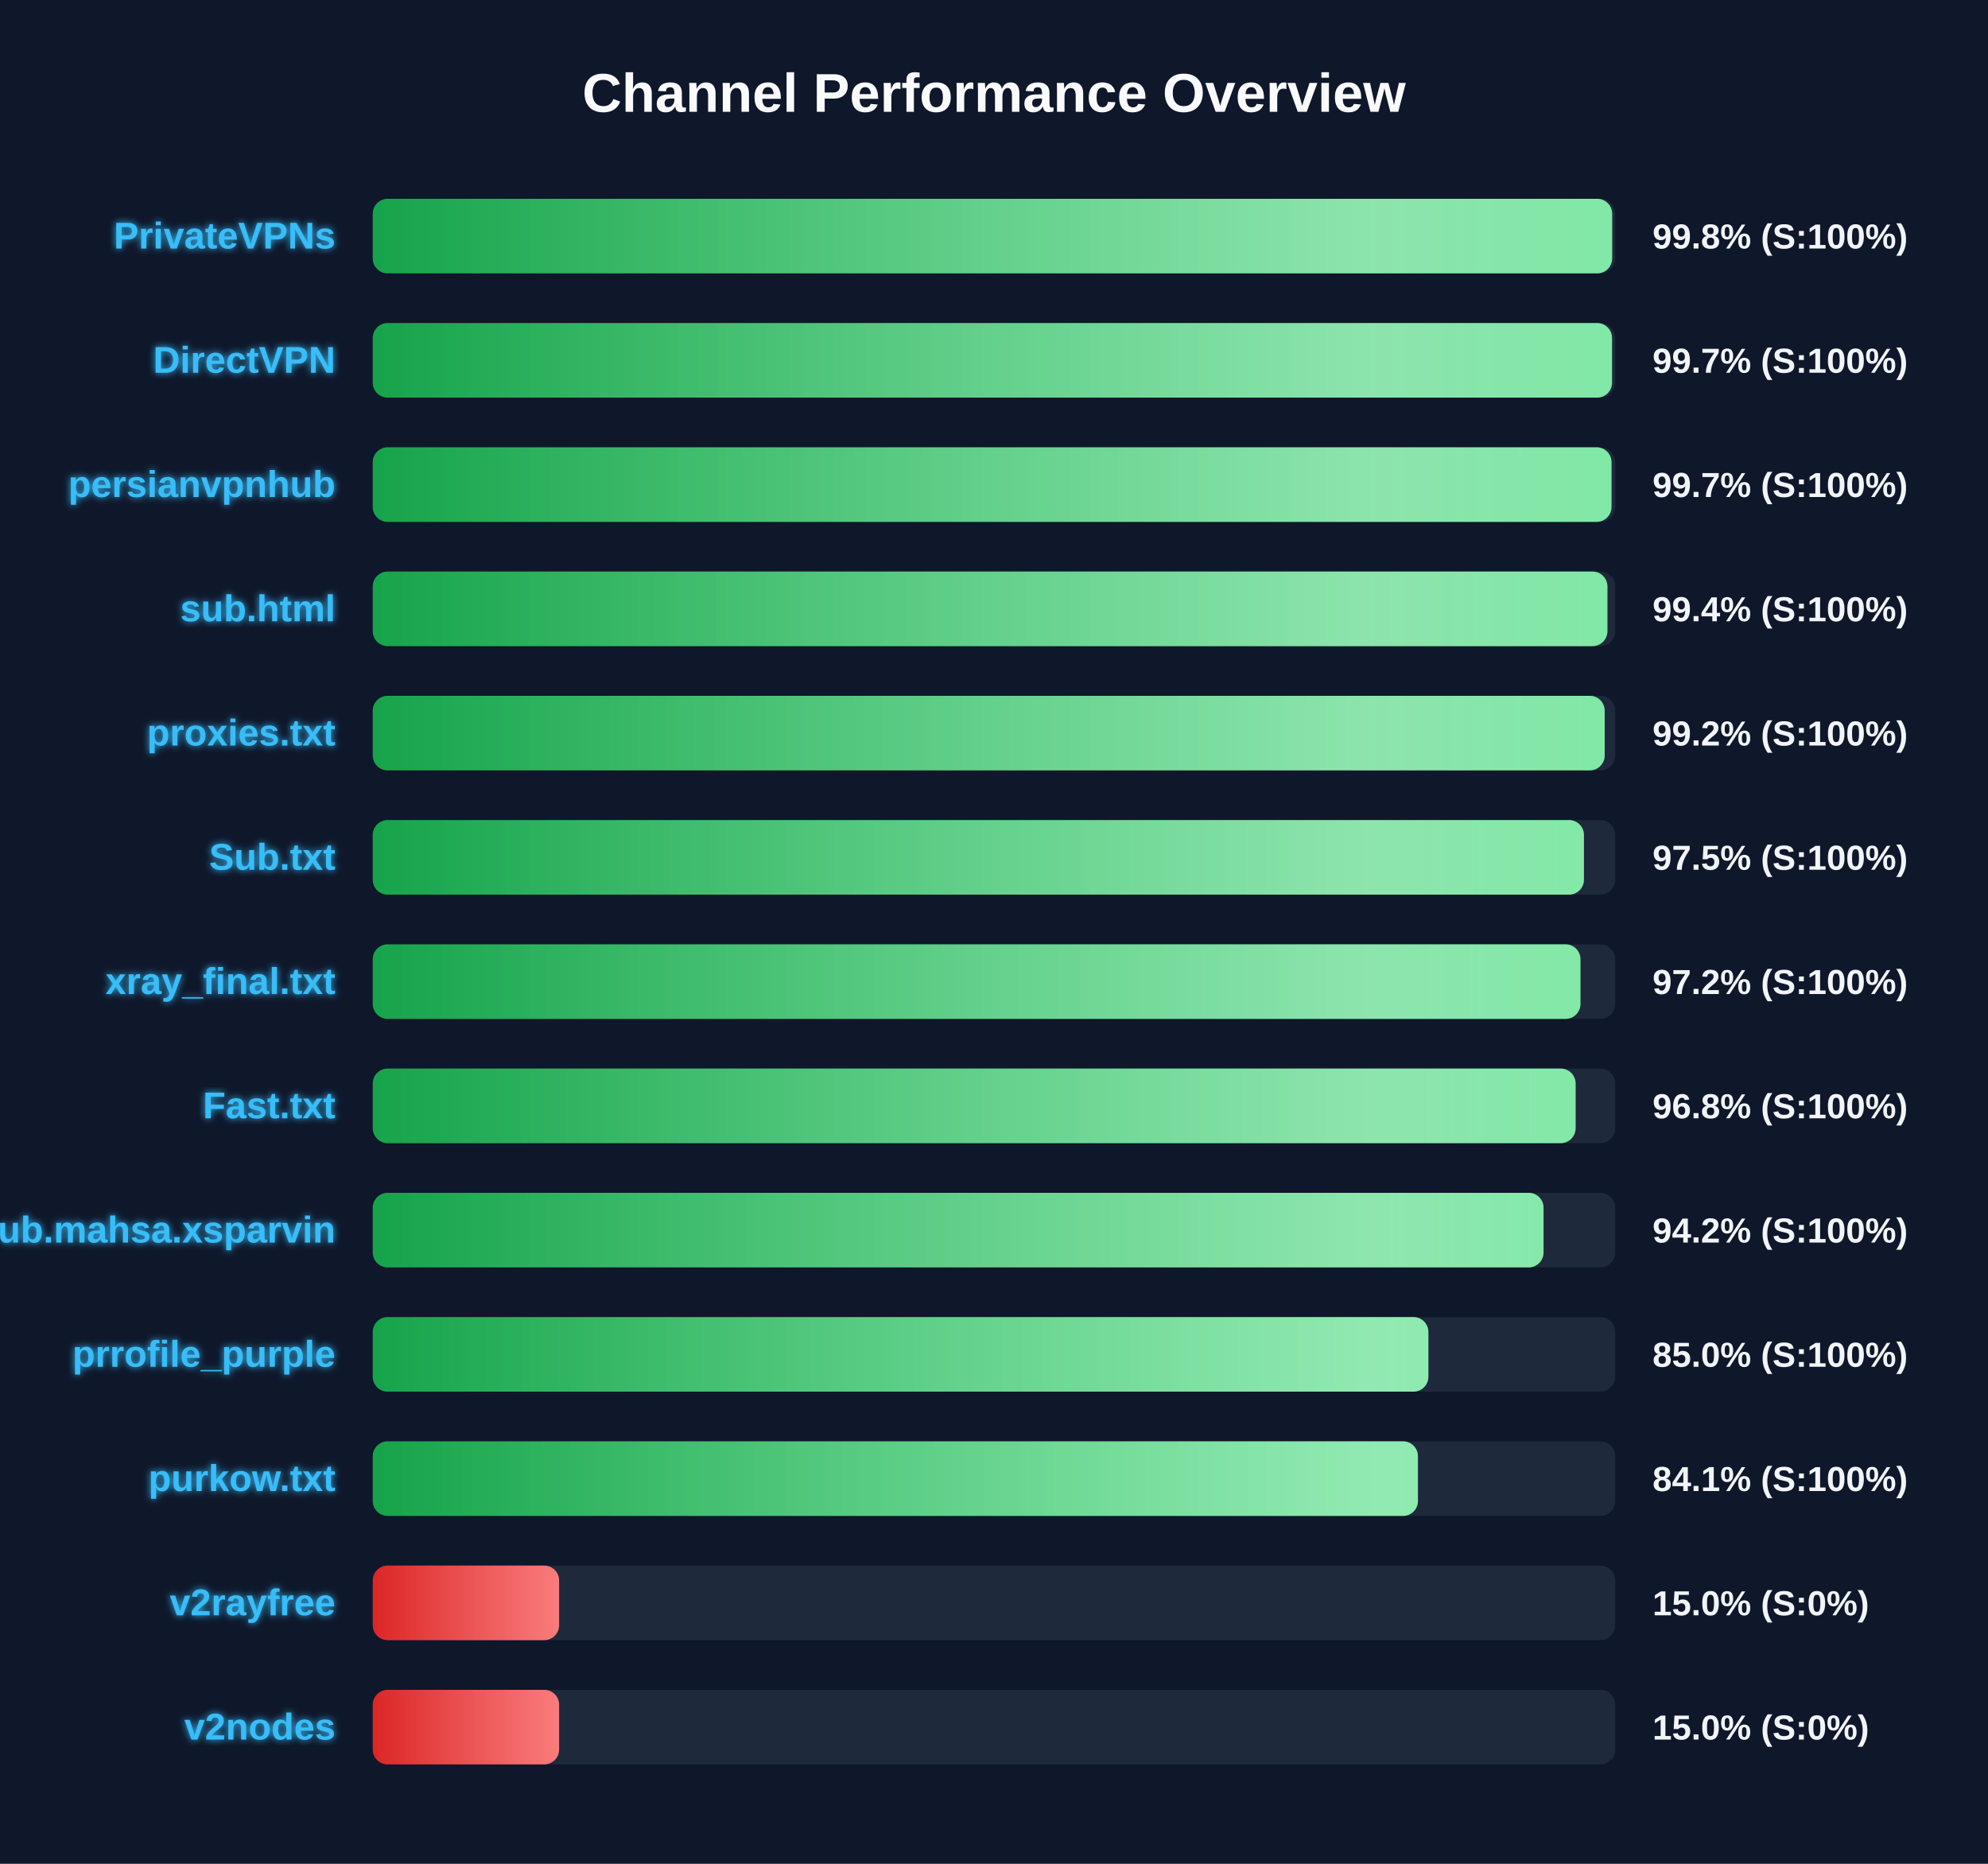
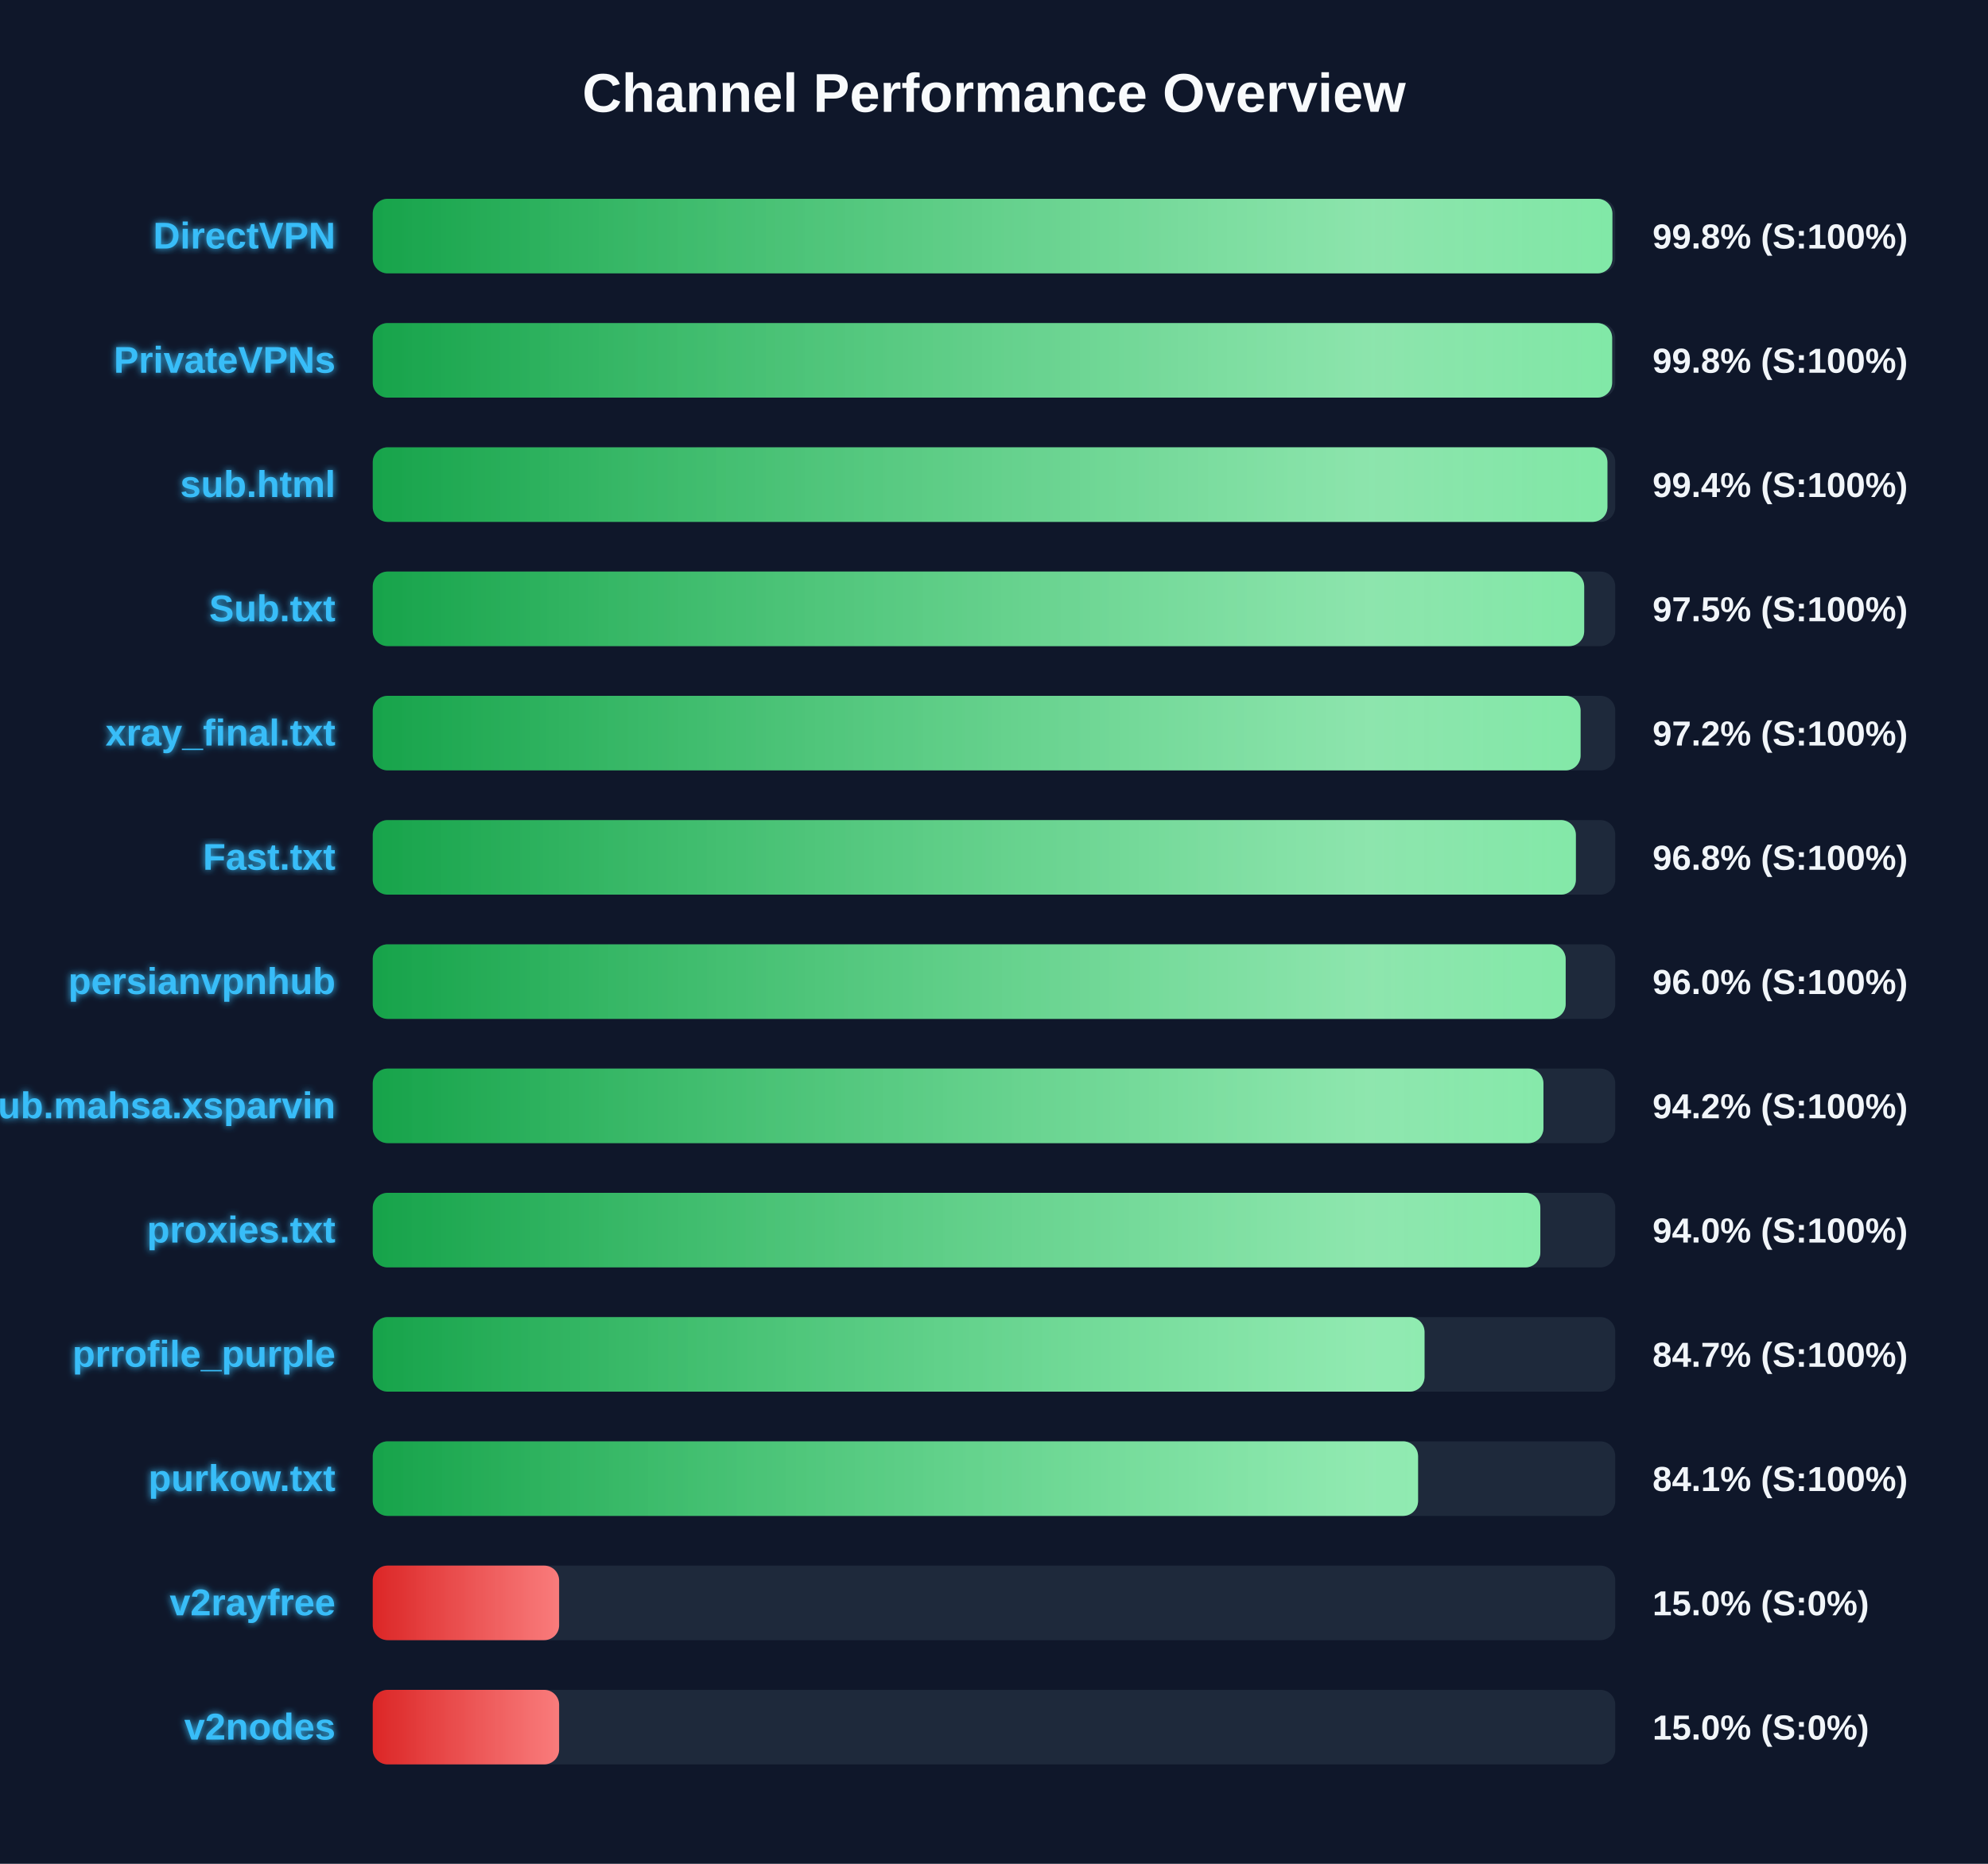
<svg xmlns="http://www.w3.org/2000/svg" width="800" height="750" version="1.1">
  <defs>
    <linearGradient id="grad-green" x1="0%" y1="0%" x2="100%" y2="0%">
      <stop offset="0%" stop-color="#16a34a" />
      <stop offset="100%" stop-color="#4ade80" />
    </linearGradient>
    <linearGradient id="grad-yellow" x1="0%" y1="0%" x2="100%" y2="0%">
      <stop offset="0%" stop-color="#ca8a04" />
      <stop offset="100%" stop-color="#fde047" />
    </linearGradient>
    <linearGradient id="grad-red" x1="0%" y1="0%" x2="100%" y2="0%">
      <stop offset="0%" stop-color="#dc2626" />
      <stop offset="100%" stop-color="#f87171" />
    </linearGradient>
    <linearGradient id="shimmer" x1="0%" y1="0%" x2="100%" y2="0%">
      <stop offset="0%" stop-color="rgba(255,255,255,0)" />
      <stop offset="50%" stop-color="rgba(255,255,255,0.4)" />
      <stop offset="100%" stop-color="rgba(255,255,255,0)" />
    </linearGradient>
    <filter id="glow" x="-20%" y="-20%" width="140%" height="140%">
      <feGaussianBlur stdDeviation="1.5" result="blur" />
      <feComposite in="SourceGraphic" in2="blur" operator="over" />
    </filter>
  </defs>
  <style>
        .bg-rect { fill: #0f172a; }
        .title { font: bold 22px 'Segoe UI', Arial, sans-serif; fill: #f8fafc; }
        .row { font: bold 15px 'Segoe UI', Arial, sans-serif; fill: #38bdf8; filter: url(#glow); }
        .score { font: bold 14px 'Segoe UI', Arial, sans-serif; fill: #f1f5f9; }
        @keyframes shimmer-anim {
            0% { transform: translateX(-100%); }
            100% { transform: translateX(200%); }
        }
        .shimmer-rect {
            animation: shimmer-anim 2.5s infinite linear;
        }
    </style>
  <rect width="100%" height="100%" class="bg-rect" />
  <text x="400" y="45" text-anchor="middle" class="title">Channel Performance Overview</text>
  <rect x="150" y="80" width="500" height="30" fill="#1e293b" rx="6" />
  <clipPath id="clip-0">
-     <rect x="150" y="80" width="498.75" height="30" rx="6" />
+     <rect x="150" y="80" width="498.85" height="30" rx="6" />
  </clipPath>
-   <rect x="150" y="80" width="498.75" height="30" fill="url(#grad-green)" rx="6" />
+   <rect x="150" y="80" width="498.85" height="30" fill="url(#grad-green)" rx="6" />
  <g clip-path="url(#clip-0)">
    <rect x="150" y="80" width="100%" height="30" fill="url(#shimmer)" class="shimmer-rect" />
  </g>
-   <text x="135" y="100" text-anchor="end" class="row">PrivateVPNs</text>
+   <text x="135" y="100" text-anchor="end" class="row">DirectVPN</text>
  <text x="665" y="100" text-anchor="start" class="score">99.8% (S:100%)</text>
  <rect x="150" y="130" width="500" height="30" fill="#1e293b" rx="6" />
  <clipPath id="clip-1">
-     <rect x="150" y="130" width="498.7" height="30" rx="6" />
+     <rect x="150" y="130" width="498.75" height="30" rx="6" />
  </clipPath>
-   <rect x="150" y="130" width="498.7" height="30" fill="url(#grad-green)" rx="6" />
+   <rect x="150" y="130" width="498.75" height="30" fill="url(#grad-green)" rx="6" />
  <g clip-path="url(#clip-1)">
    <rect x="150" y="130" width="100%" height="30" fill="url(#shimmer)" class="shimmer-rect" />
  </g>
-   <text x="135" y="150" text-anchor="end" class="row">DirectVPN</text>
-   <text x="665" y="150" text-anchor="start" class="score">99.7% (S:100%)</text>
+   <text x="135" y="150" text-anchor="end" class="row">PrivateVPNs</text>
+   <text x="665" y="150" text-anchor="start" class="score">99.8% (S:100%)</text>
  <rect x="150" y="180" width="500" height="30" fill="#1e293b" rx="6" />
  <clipPath id="clip-2">
-     <rect x="150" y="180" width="498.5" height="30" rx="6" />
+     <rect x="150" y="180" width="496.85" height="30" rx="6" />
  </clipPath>
-   <rect x="150" y="180" width="498.5" height="30" fill="url(#grad-green)" rx="6" />
+   <rect x="150" y="180" width="496.85" height="30" fill="url(#grad-green)" rx="6" />
  <g clip-path="url(#clip-2)">
    <rect x="150" y="180" width="100%" height="30" fill="url(#shimmer)" class="shimmer-rect" />
  </g>
-   <text x="135" y="200" text-anchor="end" class="row">persianvpnhub</text>
-   <text x="665" y="200" text-anchor="start" class="score">99.7% (S:100%)</text>
+   <text x="135" y="200" text-anchor="end" class="row">sub.html</text>
+   <text x="665" y="200" text-anchor="start" class="score">99.4% (S:100%)</text>
  <rect x="150" y="230" width="500" height="30" fill="#1e293b" rx="6" />
  <clipPath id="clip-3">
-     <rect x="150" y="230" width="496.85" height="30" rx="6" />
+     <rect x="150" y="230" width="487.5" height="30" rx="6" />
  </clipPath>
-   <rect x="150" y="230" width="496.85" height="30" fill="url(#grad-green)" rx="6" />
+   <rect x="150" y="230" width="487.5" height="30" fill="url(#grad-green)" rx="6" />
  <g clip-path="url(#clip-3)">
    <rect x="150" y="230" width="100%" height="30" fill="url(#shimmer)" class="shimmer-rect" />
  </g>
-   <text x="135" y="250" text-anchor="end" class="row">sub.html</text>
-   <text x="665" y="250" text-anchor="start" class="score">99.4% (S:100%)</text>
+   <text x="135" y="250" text-anchor="end" class="row">Sub.txt</text>
+   <text x="665" y="250" text-anchor="start" class="score">97.5% (S:100%)</text>
  <rect x="150" y="280" width="500" height="30" fill="#1e293b" rx="6" />
  <clipPath id="clip-4">
-     <rect x="150" y="280" width="495.75" height="30" rx="6" />
+     <rect x="150" y="280" width="486.05" height="30" rx="6" />
  </clipPath>
-   <rect x="150" y="280" width="495.75" height="30" fill="url(#grad-green)" rx="6" />
+   <rect x="150" y="280" width="486.05" height="30" fill="url(#grad-green)" rx="6" />
  <g clip-path="url(#clip-4)">
    <rect x="150" y="280" width="100%" height="30" fill="url(#shimmer)" class="shimmer-rect" />
  </g>
-   <text x="135" y="300" text-anchor="end" class="row">proxies.txt</text>
-   <text x="665" y="300" text-anchor="start" class="score">99.2% (S:100%)</text>
+   <text x="135" y="300" text-anchor="end" class="row">xray_final.txt</text>
+   <text x="665" y="300" text-anchor="start" class="score">97.2% (S:100%)</text>
  <rect x="150" y="330" width="500" height="30" fill="#1e293b" rx="6" />
  <clipPath id="clip-5">
-     <rect x="150" y="330" width="487.4" height="30" rx="6" />
+     <rect x="150" y="330" width="484.15" height="30" rx="6" />
  </clipPath>
-   <rect x="150" y="330" width="487.4" height="30" fill="url(#grad-green)" rx="6" />
+   <rect x="150" y="330" width="484.15" height="30" fill="url(#grad-green)" rx="6" />
  <g clip-path="url(#clip-5)">
    <rect x="150" y="330" width="100%" height="30" fill="url(#shimmer)" class="shimmer-rect" />
  </g>
-   <text x="135" y="350" text-anchor="end" class="row">Sub.txt</text>
-   <text x="665" y="350" text-anchor="start" class="score">97.5% (S:100%)</text>
+   <text x="135" y="350" text-anchor="end" class="row">Fast.txt</text>
+   <text x="665" y="350" text-anchor="start" class="score">96.8% (S:100%)</text>
  <rect x="150" y="380" width="500" height="30" fill="#1e293b" rx="6" />
  <clipPath id="clip-6">
-     <rect x="150" y="380" width="486.0" height="30" rx="6" />
+     <rect x="150" y="380" width="480.05" height="30" rx="6" />
  </clipPath>
-   <rect x="150" y="380" width="486.0" height="30" fill="url(#grad-green)" rx="6" />
+   <rect x="150" y="380" width="480.05" height="30" fill="url(#grad-green)" rx="6" />
  <g clip-path="url(#clip-6)">
    <rect x="150" y="380" width="100%" height="30" fill="url(#shimmer)" class="shimmer-rect" />
  </g>
-   <text x="135" y="400" text-anchor="end" class="row">xray_final.txt</text>
-   <text x="665" y="400" text-anchor="start" class="score">97.2% (S:100%)</text>
+   <text x="135" y="400" text-anchor="end" class="row">persianvpnhub</text>
+   <text x="665" y="400" text-anchor="start" class="score">96.0% (S:100%)</text>
  <rect x="150" y="430" width="500" height="30" fill="#1e293b" rx="6" />
  <clipPath id="clip-7">
-     <rect x="150" y="430" width="484.05" height="30" rx="6" />
+     <rect x="150" y="430" width="471.1" height="30" rx="6" />
  </clipPath>
-   <rect x="150" y="430" width="484.05" height="30" fill="url(#grad-green)" rx="6" />
+   <rect x="150" y="430" width="471.1" height="30" fill="url(#grad-green)" rx="6" />
  <g clip-path="url(#clip-7)">
    <rect x="150" y="430" width="100%" height="30" fill="url(#shimmer)" class="shimmer-rect" />
  </g>
-   <text x="135" y="450" text-anchor="end" class="row">Fast.txt</text>
-   <text x="665" y="450" text-anchor="start" class="score">96.8% (S:100%)</text>
+   <text x="135" y="450" text-anchor="end" class="row">Sub.mahsa.xsparvin</text>
+   <text x="665" y="450" text-anchor="start" class="score">94.2% (S:100%)</text>
  <rect x="150" y="480" width="500" height="30" fill="#1e293b" rx="6" />
  <clipPath id="clip-8">
-     <rect x="150" y="480" width="471.15" height="30" rx="6" />
+     <rect x="150" y="480" width="469.85" height="30" rx="6" />
  </clipPath>
-   <rect x="150" y="480" width="471.15" height="30" fill="url(#grad-green)" rx="6" />
+   <rect x="150" y="480" width="469.85" height="30" fill="url(#grad-green)" rx="6" />
  <g clip-path="url(#clip-8)">
    <rect x="150" y="480" width="100%" height="30" fill="url(#shimmer)" class="shimmer-rect" />
  </g>
-   <text x="135" y="500" text-anchor="end" class="row">Sub.mahsa.xsparvin</text>
-   <text x="665" y="500" text-anchor="start" class="score">94.2% (S:100%)</text>
+   <text x="135" y="500" text-anchor="end" class="row">proxies.txt</text>
+   <text x="665" y="500" text-anchor="start" class="score">94.0% (S:100%)</text>
  <rect x="150" y="530" width="500" height="30" fill="#1e293b" rx="6" />
  <clipPath id="clip-9">
-     <rect x="150" y="530" width="424.8" height="30" rx="6" />
+     <rect x="150" y="530" width="423.25" height="30" rx="6" />
  </clipPath>
-   <rect x="150" y="530" width="424.8" height="30" fill="url(#grad-green)" rx="6" />
+   <rect x="150" y="530" width="423.25" height="30" fill="url(#grad-green)" rx="6" />
  <g clip-path="url(#clip-9)">
    <rect x="150" y="530" width="100%" height="30" fill="url(#shimmer)" class="shimmer-rect" />
  </g>
  <text x="135" y="550" text-anchor="end" class="row">prrofile_purple</text>
-   <text x="665" y="550" text-anchor="start" class="score">85.0% (S:100%)</text>
+   <text x="665" y="550" text-anchor="start" class="score">84.7% (S:100%)</text>
  <rect x="150" y="580" width="500" height="30" fill="#1e293b" rx="6" />
  <clipPath id="clip-10">
-     <rect x="150" y="580" width="420.6" height="30" rx="6" />
+     <rect x="150" y="580" width="420.65" height="30" rx="6" />
  </clipPath>
-   <rect x="150" y="580" width="420.6" height="30" fill="url(#grad-green)" rx="6" />
+   <rect x="150" y="580" width="420.65" height="30" fill="url(#grad-green)" rx="6" />
  <g clip-path="url(#clip-10)">
    <rect x="150" y="580" width="100%" height="30" fill="url(#shimmer)" class="shimmer-rect" />
  </g>
  <text x="135" y="600" text-anchor="end" class="row">purkow.txt</text>
  <text x="665" y="600" text-anchor="start" class="score">84.1% (S:100%)</text>
  <rect x="150" y="630" width="500" height="30" fill="#1e293b" rx="6" />
  <clipPath id="clip-11">
    <rect x="150" y="630" width="75.0" height="30" rx="6" />
  </clipPath>
  <rect x="150" y="630" width="75.0" height="30" fill="url(#grad-red)" rx="6" />
  <g clip-path="url(#clip-11)">
    <rect x="150" y="630" width="100%" height="30" fill="url(#shimmer)" class="shimmer-rect" />
  </g>
  <text x="135" y="650" text-anchor="end" class="row">v2rayfree</text>
  <text x="665" y="650" text-anchor="start" class="score">15.0% (S:0%)</text>
  <rect x="150" y="680" width="500" height="30" fill="#1e293b" rx="6" />
  <clipPath id="clip-12">
    <rect x="150" y="680" width="75.0" height="30" rx="6" />
  </clipPath>
  <rect x="150" y="680" width="75.0" height="30" fill="url(#grad-red)" rx="6" />
  <g clip-path="url(#clip-12)">
    <rect x="150" y="680" width="100%" height="30" fill="url(#shimmer)" class="shimmer-rect" />
  </g>
  <text x="135" y="700" text-anchor="end" class="row">v2nodes</text>
  <text x="665" y="700" text-anchor="start" class="score">15.0% (S:0%)</text>
</svg>
